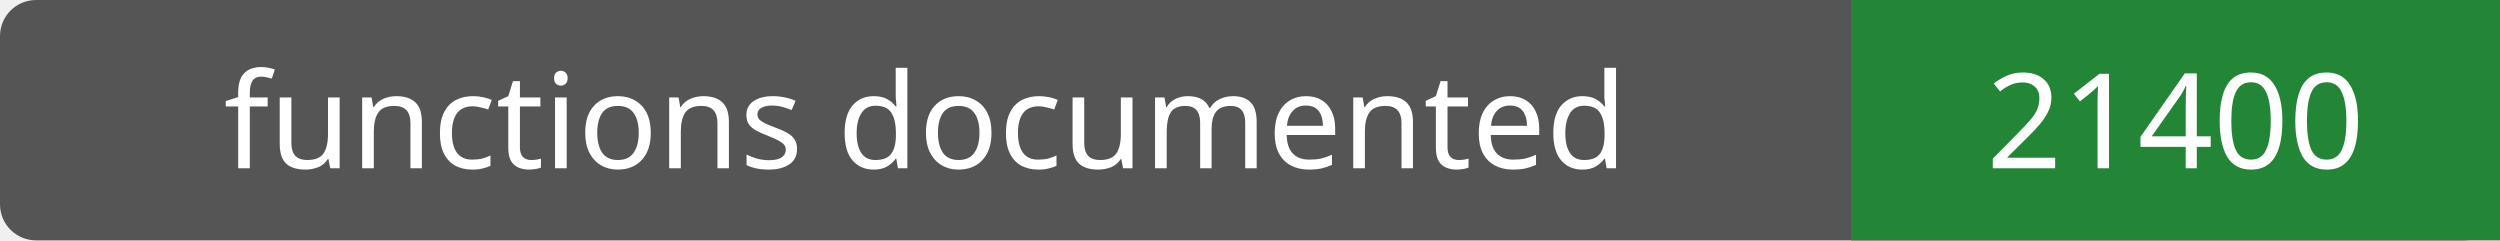
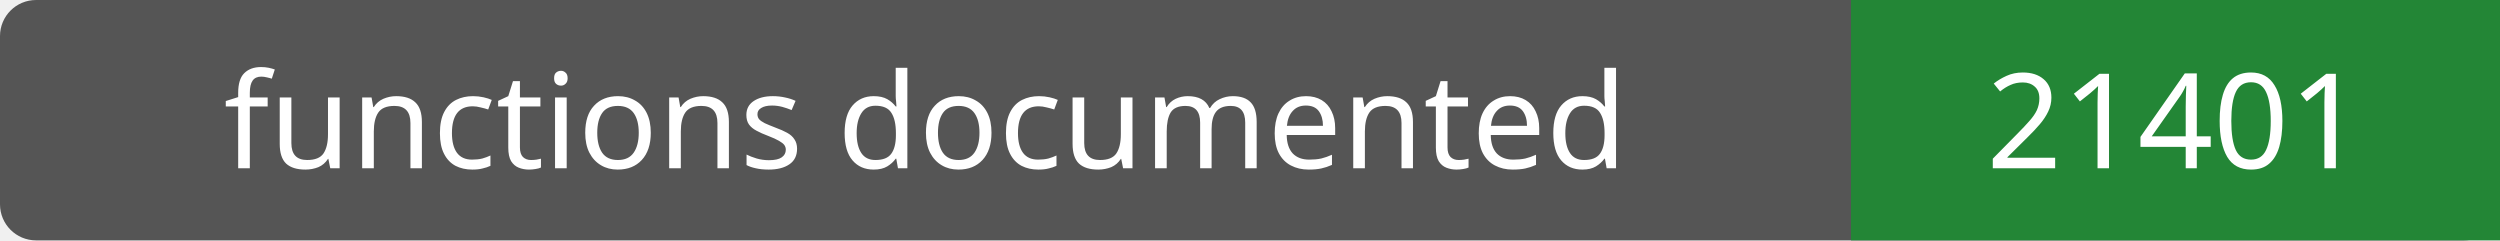
- <svg xmlns="http://www.w3.org/2000/svg" width="208" height="20" role="img" aria-label="functions documented: 21400">
+ <svg xmlns="http://www.w3.org/2000/svg" width="208" height="20" role="img" aria-label="functions documented: 21401">
  <rect width="208" height="20" rx="3" fill="#555" />
  <path fill="#238636" d="M154 0h54v20H154z" />
  <g fill="#fff" text-anchor="middle" font-family="Verdana,sans-serif" font-size="11">
    <text x="77.0" y="14">functions documented</text>
-     <text x="181.0" y="14">21400</text>
+     <text x="181.0" y="14">21401</text>
  </g>
</svg>
